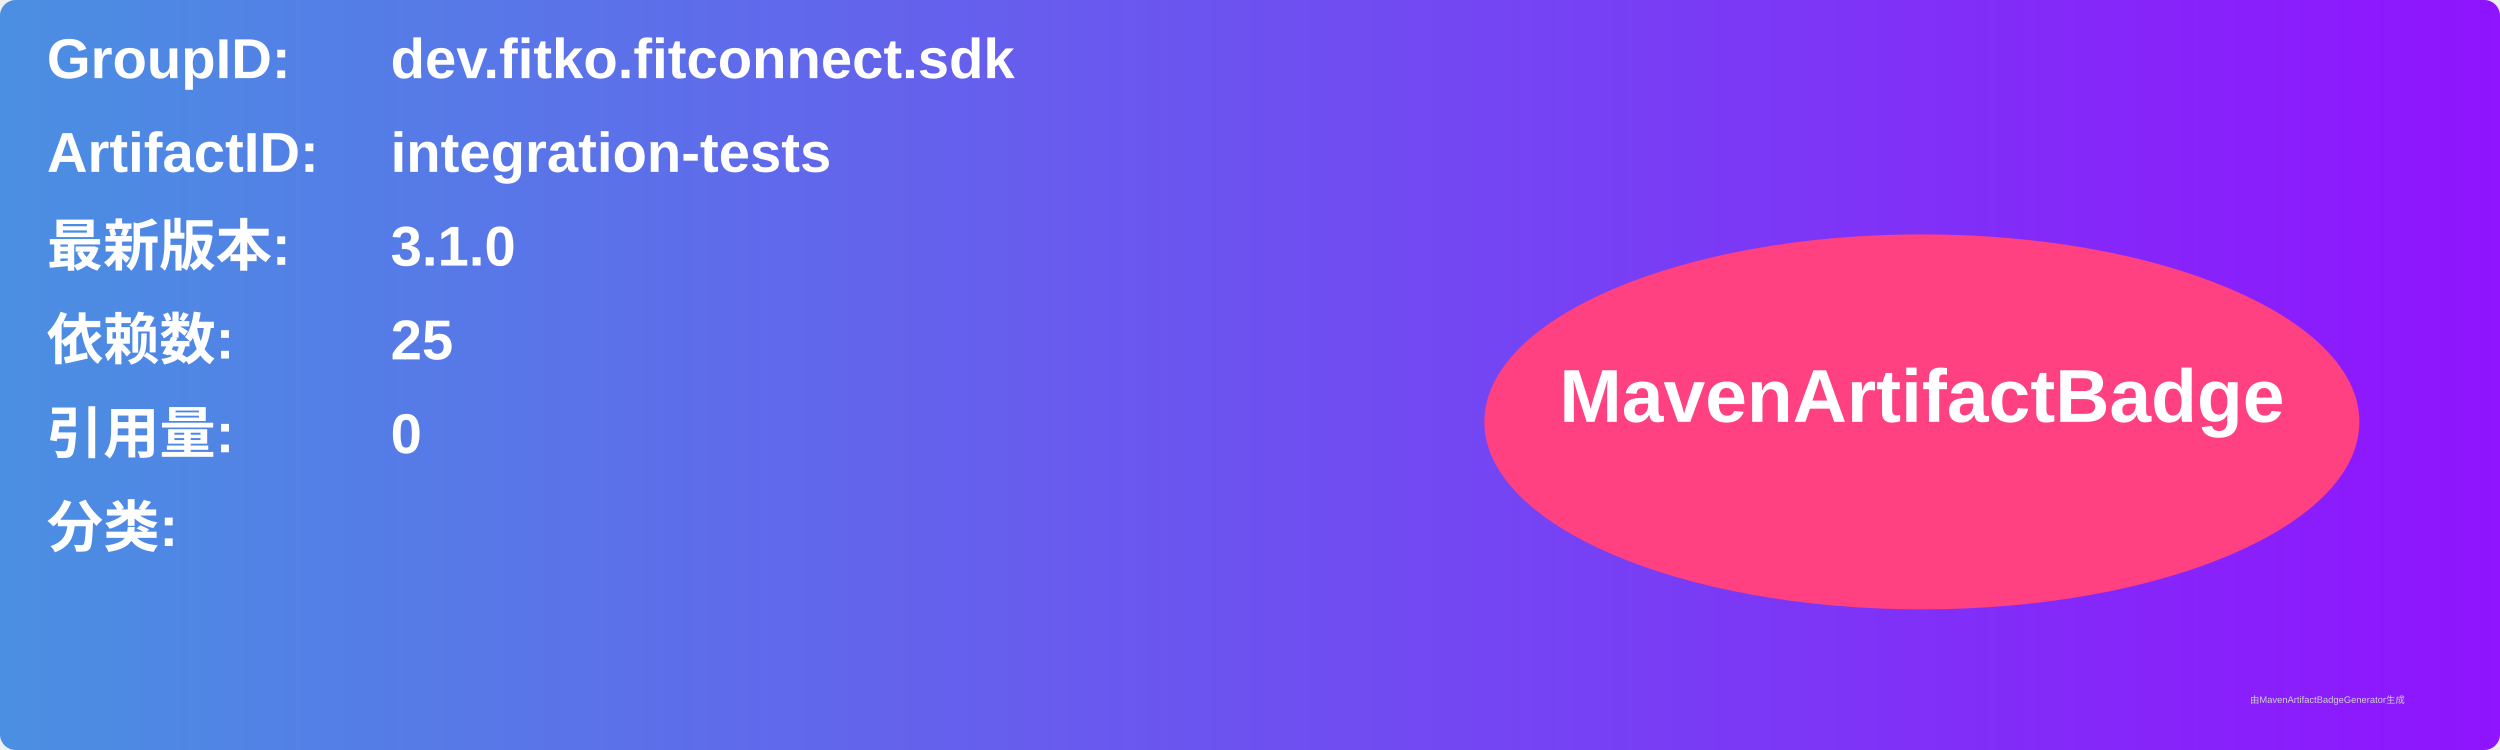
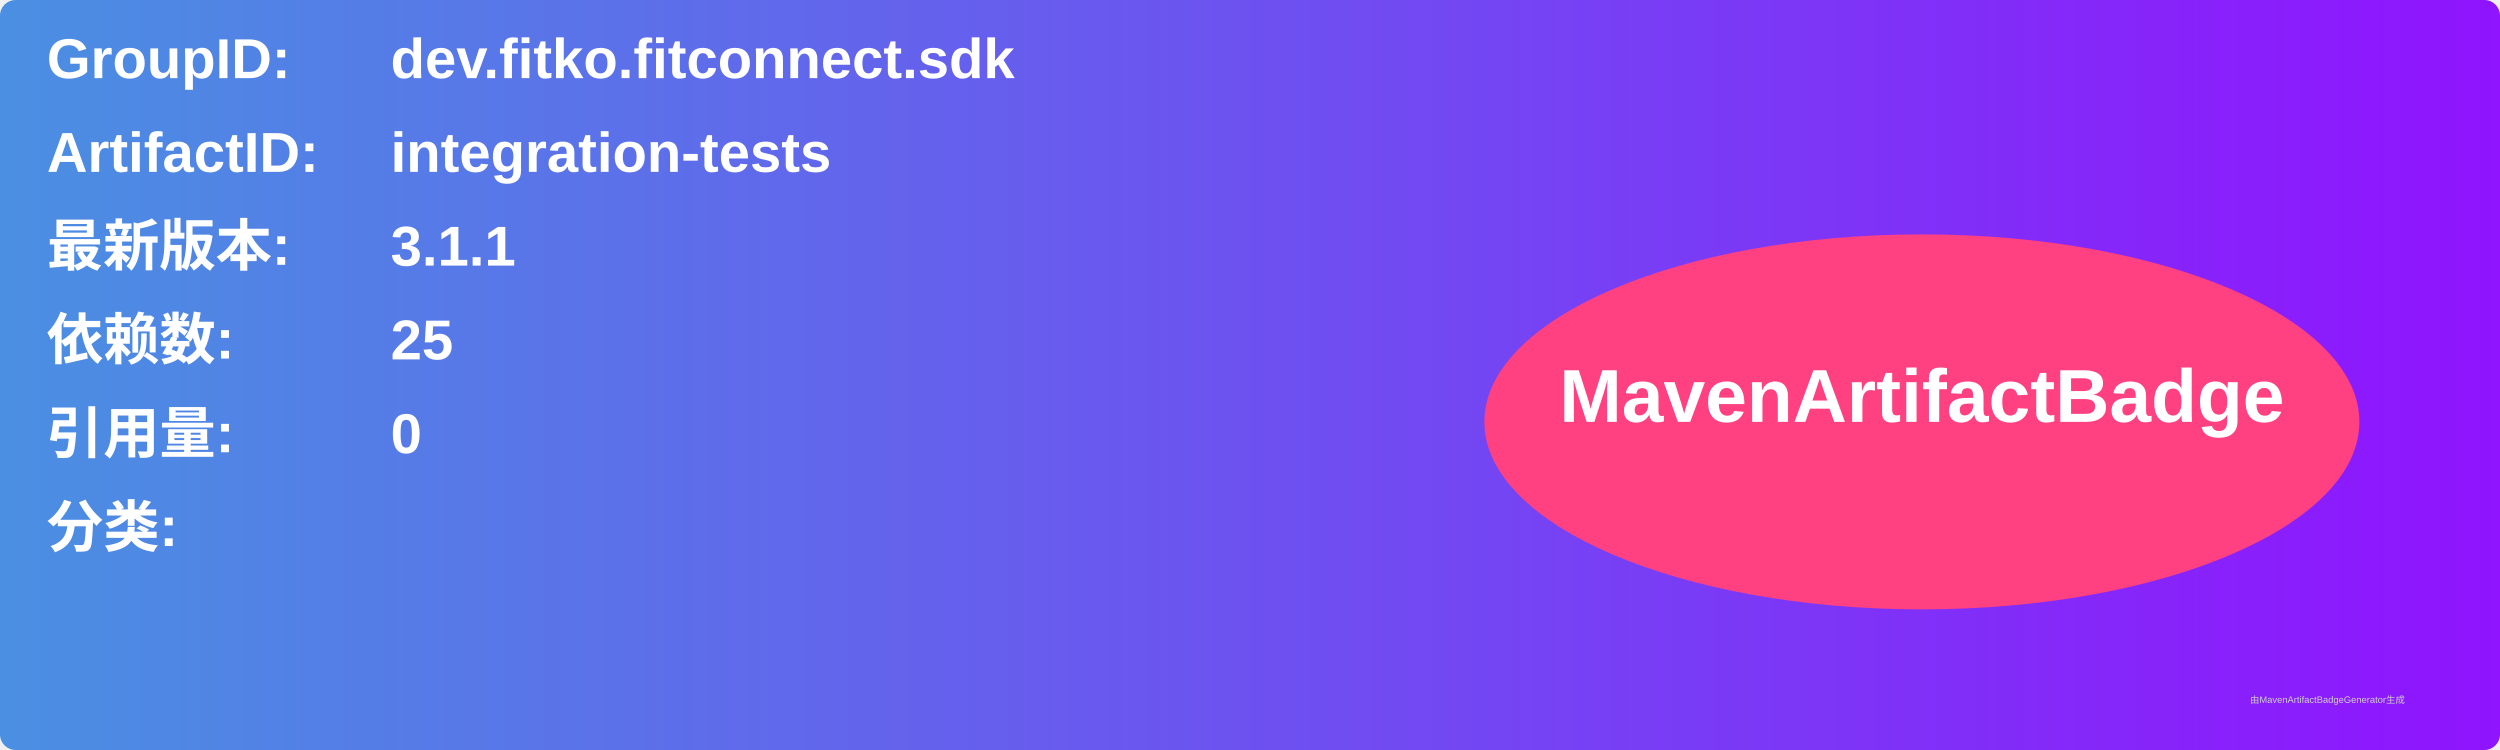
<svg xmlns="http://www.w3.org/2000/svg" width="800" height="240" viewBox="0 0 800 240">
  <linearGradient id="grad" x1="0%" y1="0%" x2="100%" y2="0%">
    <stop offset="0%" stop-color="#4a90e2" />
    <stop offset="100%" stop-color="#9013fe" />
  </linearGradient>
  <rect width="100%" height="100%" rx="5" ry="5" fill="url(#grad)" />
  <g transform="translate(15, 15)">
    <text x="0" y="10" font-family="Arial" font-size="18" fill="white" font-weight="bold" width="260">GroupID:</text>
    <text x="110" y="10" font-family="Arial" font-size="18" fill="white" font-weight="bold" width="460">dev.fitko.fitconnect.sdk</text>
    <text x="0" y="40" font-family="Arial" font-size="18" fill="white" font-weight="bold" width="260">ArtifactID:</text>
    <text x="110" y="40" font-family="Arial" font-size="18" fill="white" font-weight="bold" width="460">integration-tests</text>
    <text x="0" y="70" font-family="Arial" font-size="18" fill="white" font-weight="bold">最新版本:</text>
    <text x="110" y="70" font-family="Arial" font-size="18" fill="white" font-weight="bold">
-       <tspan font-weight="bold">3.1.0</tspan>
+       <tspan font-weight="bold">3.1.1</tspan>
    </text>
    <text x="0" y="100" font-family="Arial" font-size="18" fill="white" font-weight="bold">依赖数: </text>
    <text x="110" y="100" font-family="Arial" font-size="18" fill="white">
      <tspan font-weight="bold">25</tspan>
    </text>
    <text x="0" y="130" font-family="Arial" font-size="18" fill="white" font-weight="bold">引用量: </text>
    <text x="110" y="130" font-family="Arial" font-size="18" fill="white">
      <tspan font-weight="bold">0</tspan>
    </text>
    <text x="0" y="160" font-family="Arial" font-size="18" fill="white" font-weight="bold">分类:</text>
    <text x="10" y="190" font-family="Arial" font-size="10" fill="white">
      <tspan font-weight="bold" />
    </text>
    <ellipse cx="600" cy="120" rx="140" ry="60" fill="#ff4081" />
    <text x="600" y="120" text-anchor="middle" font-family="Arial" font-size="24" fill="white" font-weight="bold">MavenArtifactBadge</text>
  </g>
  <text x="720" y="225" font-family="Arial" font-size="3" fill="#d0d0d0">由MavenArtifactBadgeGenerator生成</text>
</svg>
